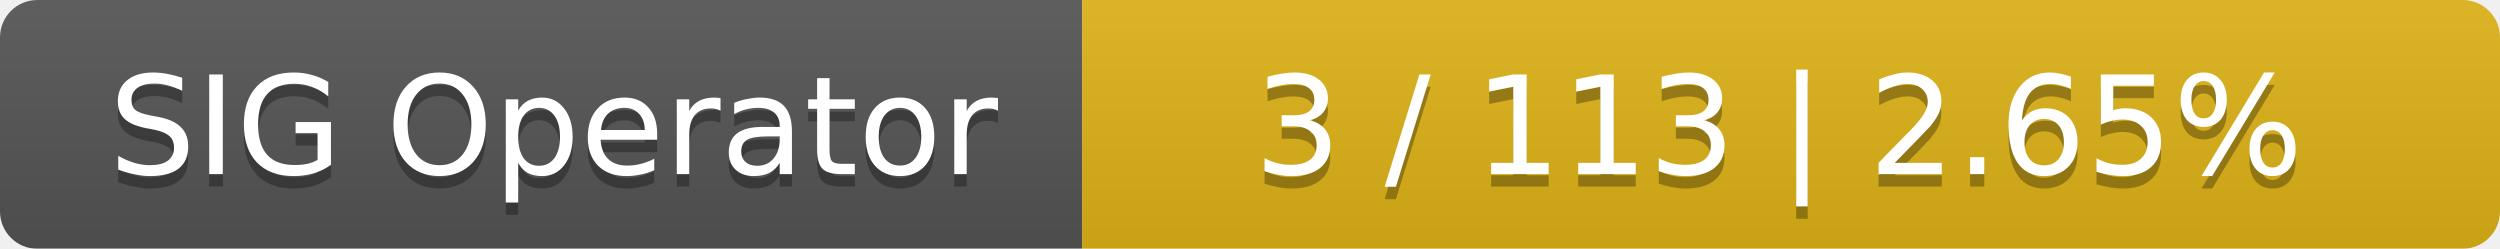
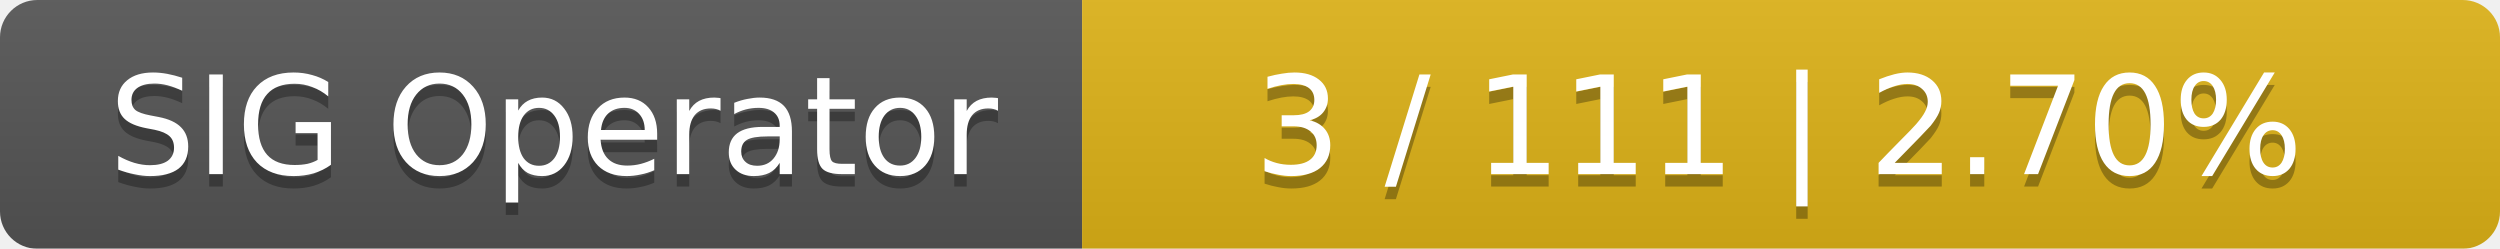
<svg xmlns="http://www.w3.org/2000/svg" width="201" height="20">
  <linearGradient id="smooth" x2="0" y2="100%">
    <stop offset="0" stop-color="#bbb" stop-opacity=".1" />
    <stop offset="1" stop-opacity=".1" />
  </linearGradient>
  <mask id="round">
    <rect width="201" height="20" rx="3" fill="#fff" />
  </mask>
  <g mask="url(#round)">
    <rect width="87" height="20" fill="#555" />
    <rect x="87" width="114" height="20" fill="#dfb317" />
    <rect width="201" height="20" fill="url(#smooth)" />
  </g>
  <g fill="#fff" text-anchor="middle" font-family="DejaVu Sans,Verdana,Geneva,sans-serif" font-size="11">
    <text x="44.5" y="15" fill="#010101" fill-opacity=".3">SIG Operator</text>
    <text x="44.5" y="14">SIG Operator</text>
-     <text x="143" y="15" fill="#010101" fill-opacity=".3">3 / 113    |    2.65%</text>
-     <text x="143" y="14">3 / 113    |    2.65%</text>
+     <text x="143" y="15" fill="#010101" fill-opacity=".3">3 / 111    |    2.70%</text>
+     <text x="143" y="14">3 / 111    |    2.70%</text>
  </g>
</svg>
